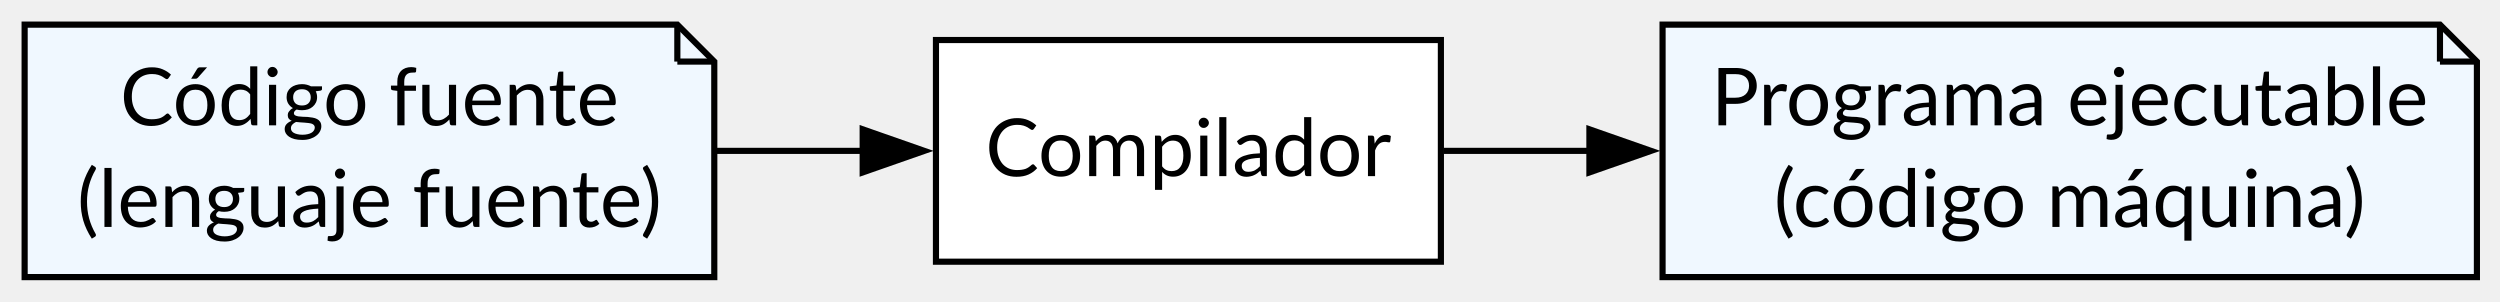
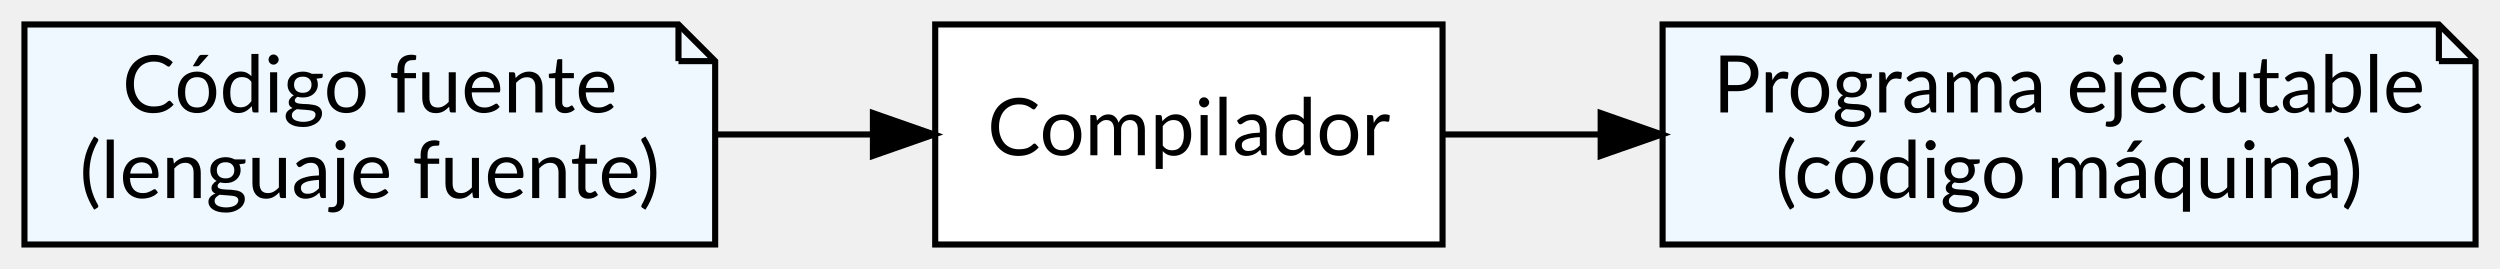
- <svg xmlns="http://www.w3.org/2000/svg" width="406pt" height="49pt" viewBox="0.00 0.00 406.00 49.00">
-   <g id="graph0" class="graph" transform="scale(1 1) rotate(0) translate(4 45)">
+ <svg xmlns="http://www.w3.org/2000/svg" width="409pt" height="44pt" viewBox="0.00 0.00 409.00 44.00">
+   <g id="graph0" class="graph" transform="scale(1 1) rotate(0) translate(4 40)">
    <g id="node1" class="node">
-       <polygon fill="aliceblue" stroke="black" points="106,-41 0,-41 0,0 112,0 112,-35 106,-41" />
-       <polyline fill="none" stroke="black" points="106,-41 106,-35" />
-       <polyline fill="none" stroke="black" points="112,-35 106,-35" />
-       <text xml:space="preserve" text-anchor="middle" x="56" y="-24.65" font-family="Lato" font-size="13.00">Código fuente</text>
-       <text xml:space="preserve" text-anchor="middle" x="56" y="-8.15" font-family="Lato" font-size="13.00">(lenguaje fuente)</text>
+       <polygon fill="aliceblue" stroke="black" points="107,-36 0,-36 0,0 113,0 113,-30 107,-36" />
+       <polyline fill="none" stroke="black" points="107,-36 107,-30 " />
+       <polyline fill="none" stroke="black" points="113,-30 107,-30 " />
+       <text text-anchor="middle" x="56.5" y="-21.6" font-family="Lato" font-size="13.00">Código fuente</text>
+       <text text-anchor="middle" x="56.5" y="-7.6" font-family="Lato" font-size="13.00">(lenguaje fuente)</text>
    </g>
    <g id="node3" class="node">
-       <polygon fill="white" stroke="black" points="230,-38.5 148,-38.5 148,-2.5 230,-2.5 230,-38.5" />
-       <text xml:space="preserve" text-anchor="middle" x="189" y="-16.4" font-family="Lato" font-size="13.00">Compilador</text>
+       <polygon fill="white" stroke="black" points="232,-36 149,-36 149,0 232,0 232,-36" />
+       <text text-anchor="middle" x="190.5" y="-14.6" font-family="Lato" font-size="13.00">Compilador</text>
    </g>
    <g id="edge1" class="edge">
-       <path fill="none" stroke="black" d="M112.18,-20.5C120.16,-20.5 128.36,-20.5 136.28,-20.5" />
-       <polygon fill="black" stroke="black" points="136.1,-24 146.1,-20.5 136.1,-17 136.1,-24" />
+       <path fill="none" stroke="black" d="M113.1,-18C121.61,-18 130.37,-18 138.77,-18" />
+       <polygon fill="black" stroke="black" points="138.81,-21.5 148.81,-18 138.81,-14.5 138.81,-21.5" />
    </g>
    <g id="node2" class="node">
-       <polygon fill="aliceblue" stroke="black" points="392.25,-41 266,-41 266,0 398.25,0 398.25,-35 392.25,-41" />
-       <polyline fill="none" stroke="black" points="392.25,-41 392.25,-35" />
-       <polyline fill="none" stroke="black" points="398.25,-35 392.25,-35" />
-       <text xml:space="preserve" text-anchor="middle" x="332.12" y="-24.65" font-family="Lato" font-size="13.00">Programa ejecutable</text>
-       <text xml:space="preserve" text-anchor="middle" x="332.12" y="-8.15" font-family="Lato" font-size="13.00">(código máquina)</text>
+       <polygon fill="aliceblue" stroke="black" points="395,-36 268,-36 268,0 401,0 401,-30 395,-36" />
+       <polyline fill="none" stroke="black" points="395,-36 395,-30 " />
+       <polyline fill="none" stroke="black" points="401,-30 395,-30 " />
+       <text text-anchor="middle" x="334.5" y="-21.6" font-family="Lato" font-size="13.00">Programa ejecutable</text>
+       <text text-anchor="middle" x="334.5" y="-7.6" font-family="Lato" font-size="13.00">(código máquina)</text>
    </g>
    <g id="edge2" class="edge">
-       <path fill="none" stroke="black" d="M230.44,-20.5C238,-20.5 246.13,-20.5 254.37,-20.5" />
-       <polygon fill="black" stroke="black" points="254.12,-24 264.12,-20.5 254.12,-17 254.12,-24" />
+       <path fill="none" stroke="black" d="M232.19,-18C240.2,-18 248.85,-18 257.59,-18" />
+       <polygon fill="black" stroke="black" points="257.87,-21.5 267.87,-18 257.87,-14.5 257.87,-21.5" />
    </g>
  </g>
</svg>
